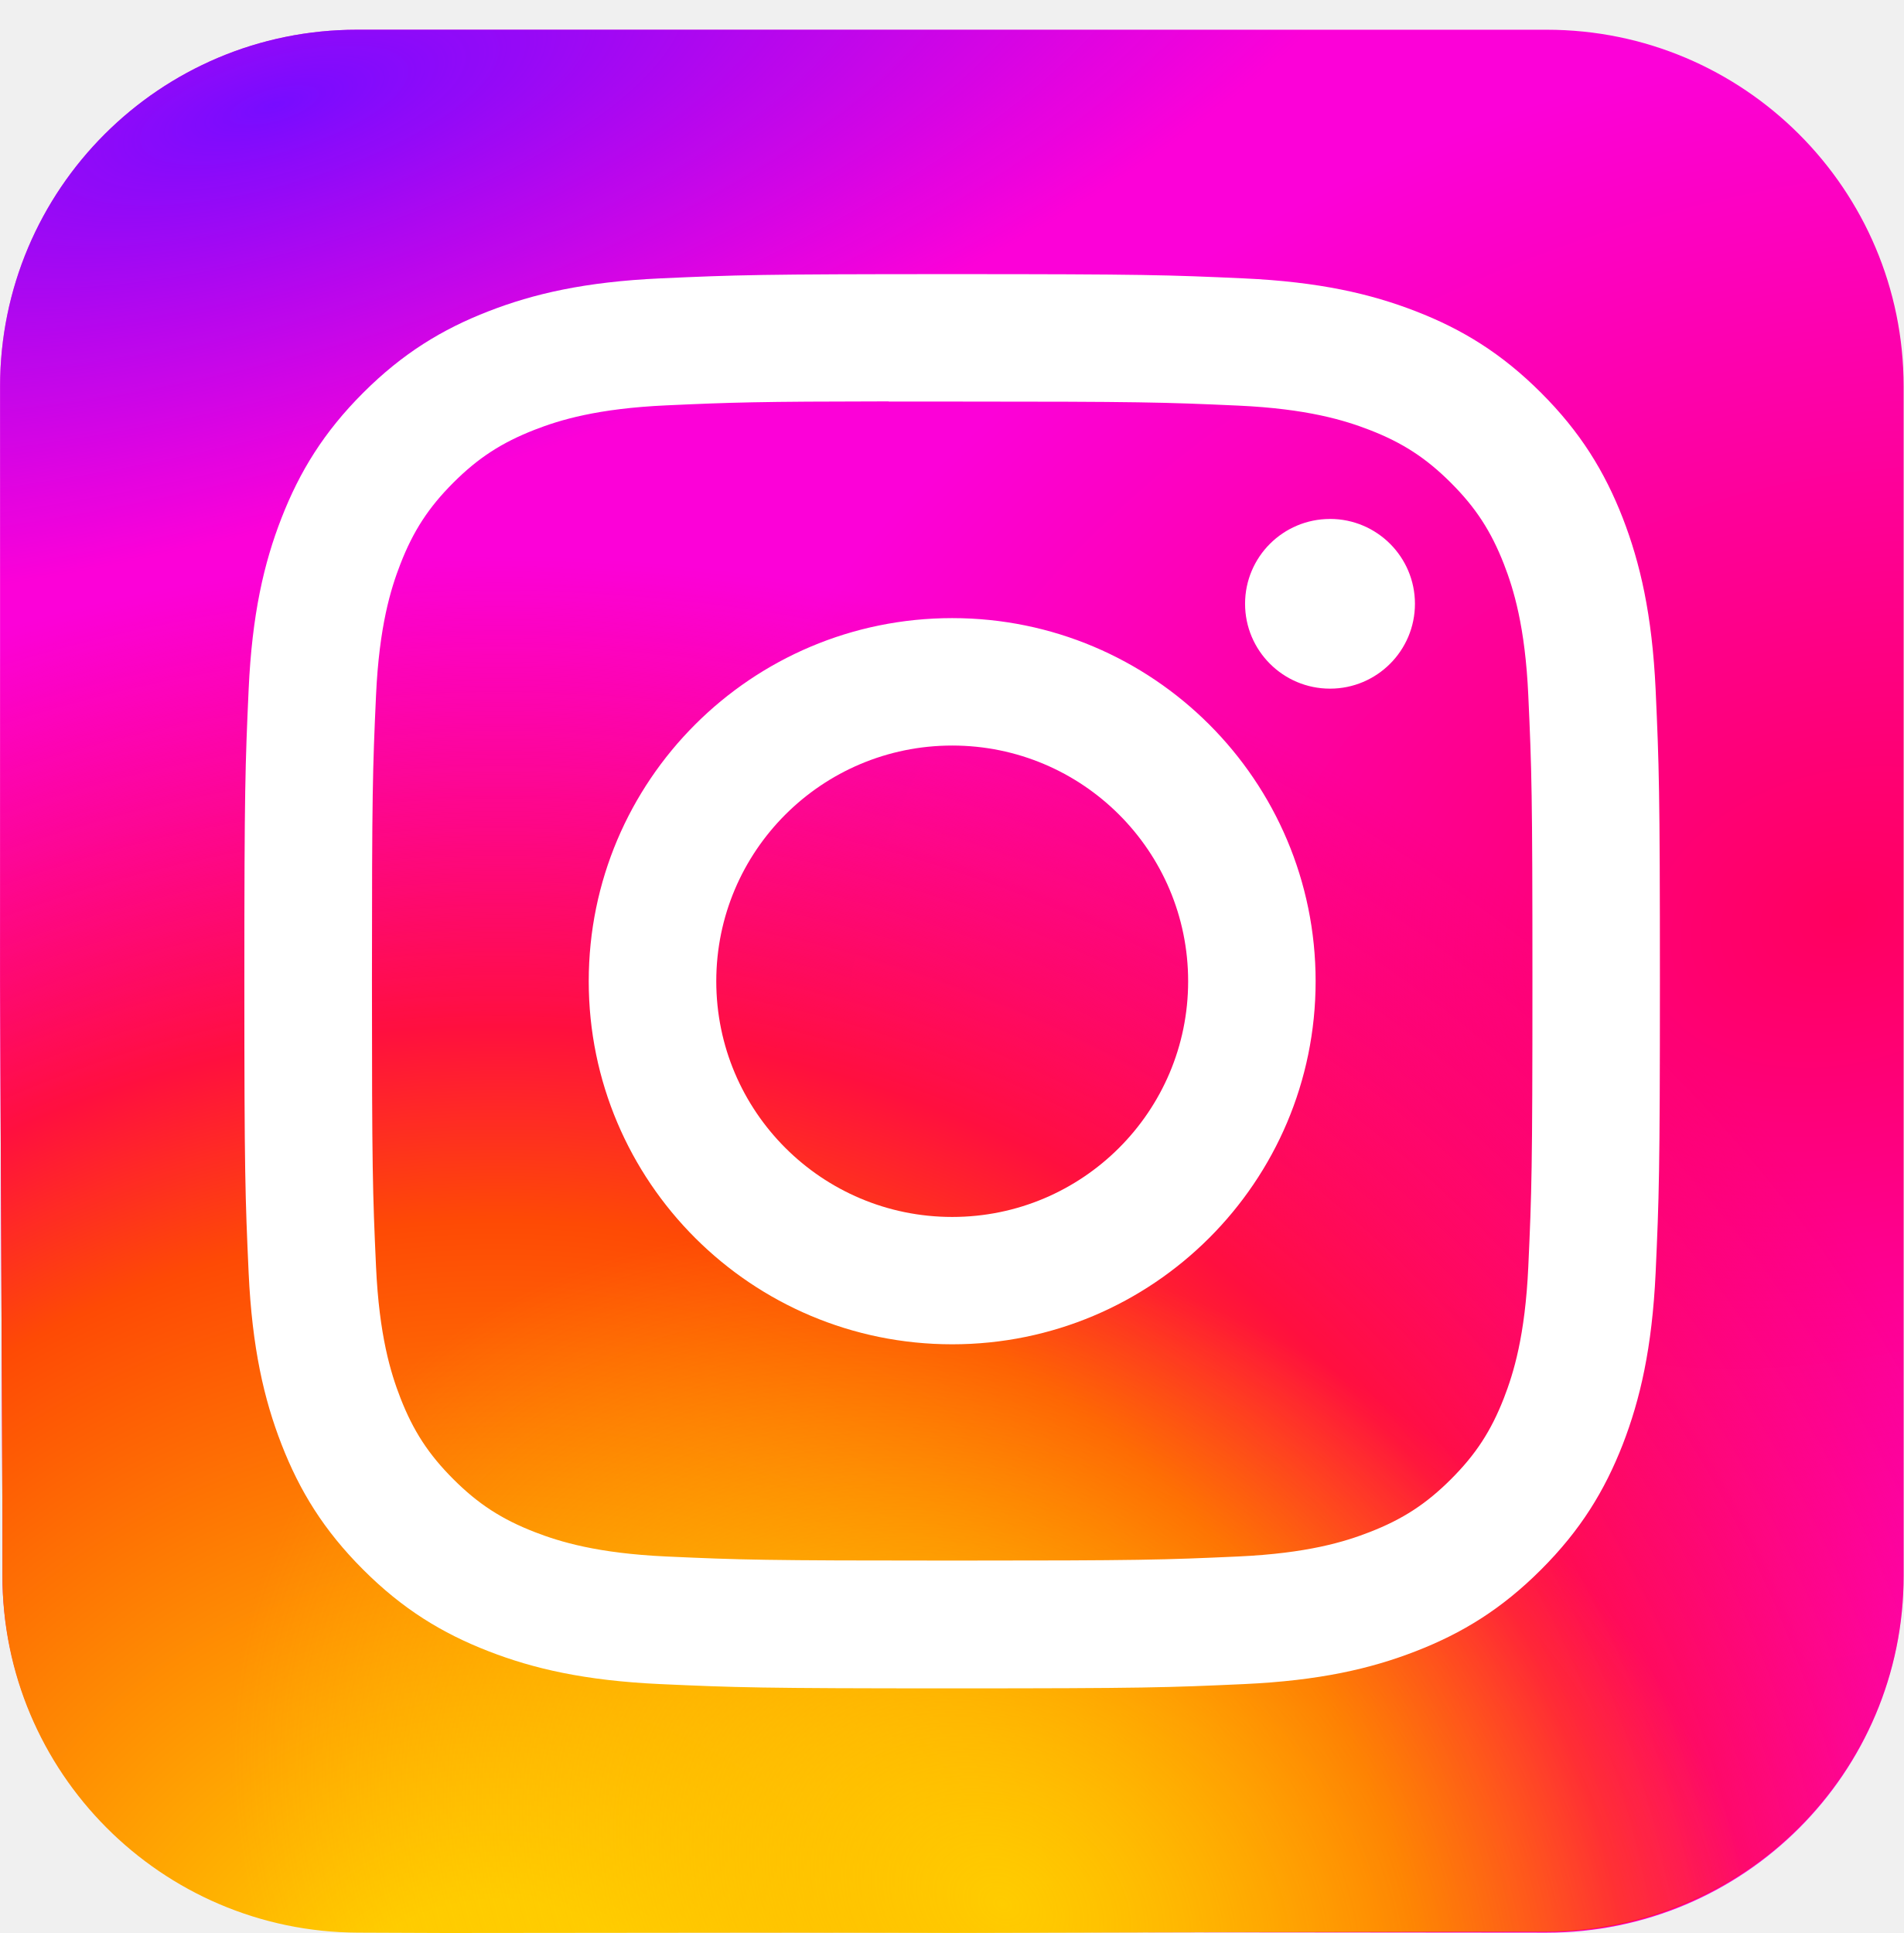
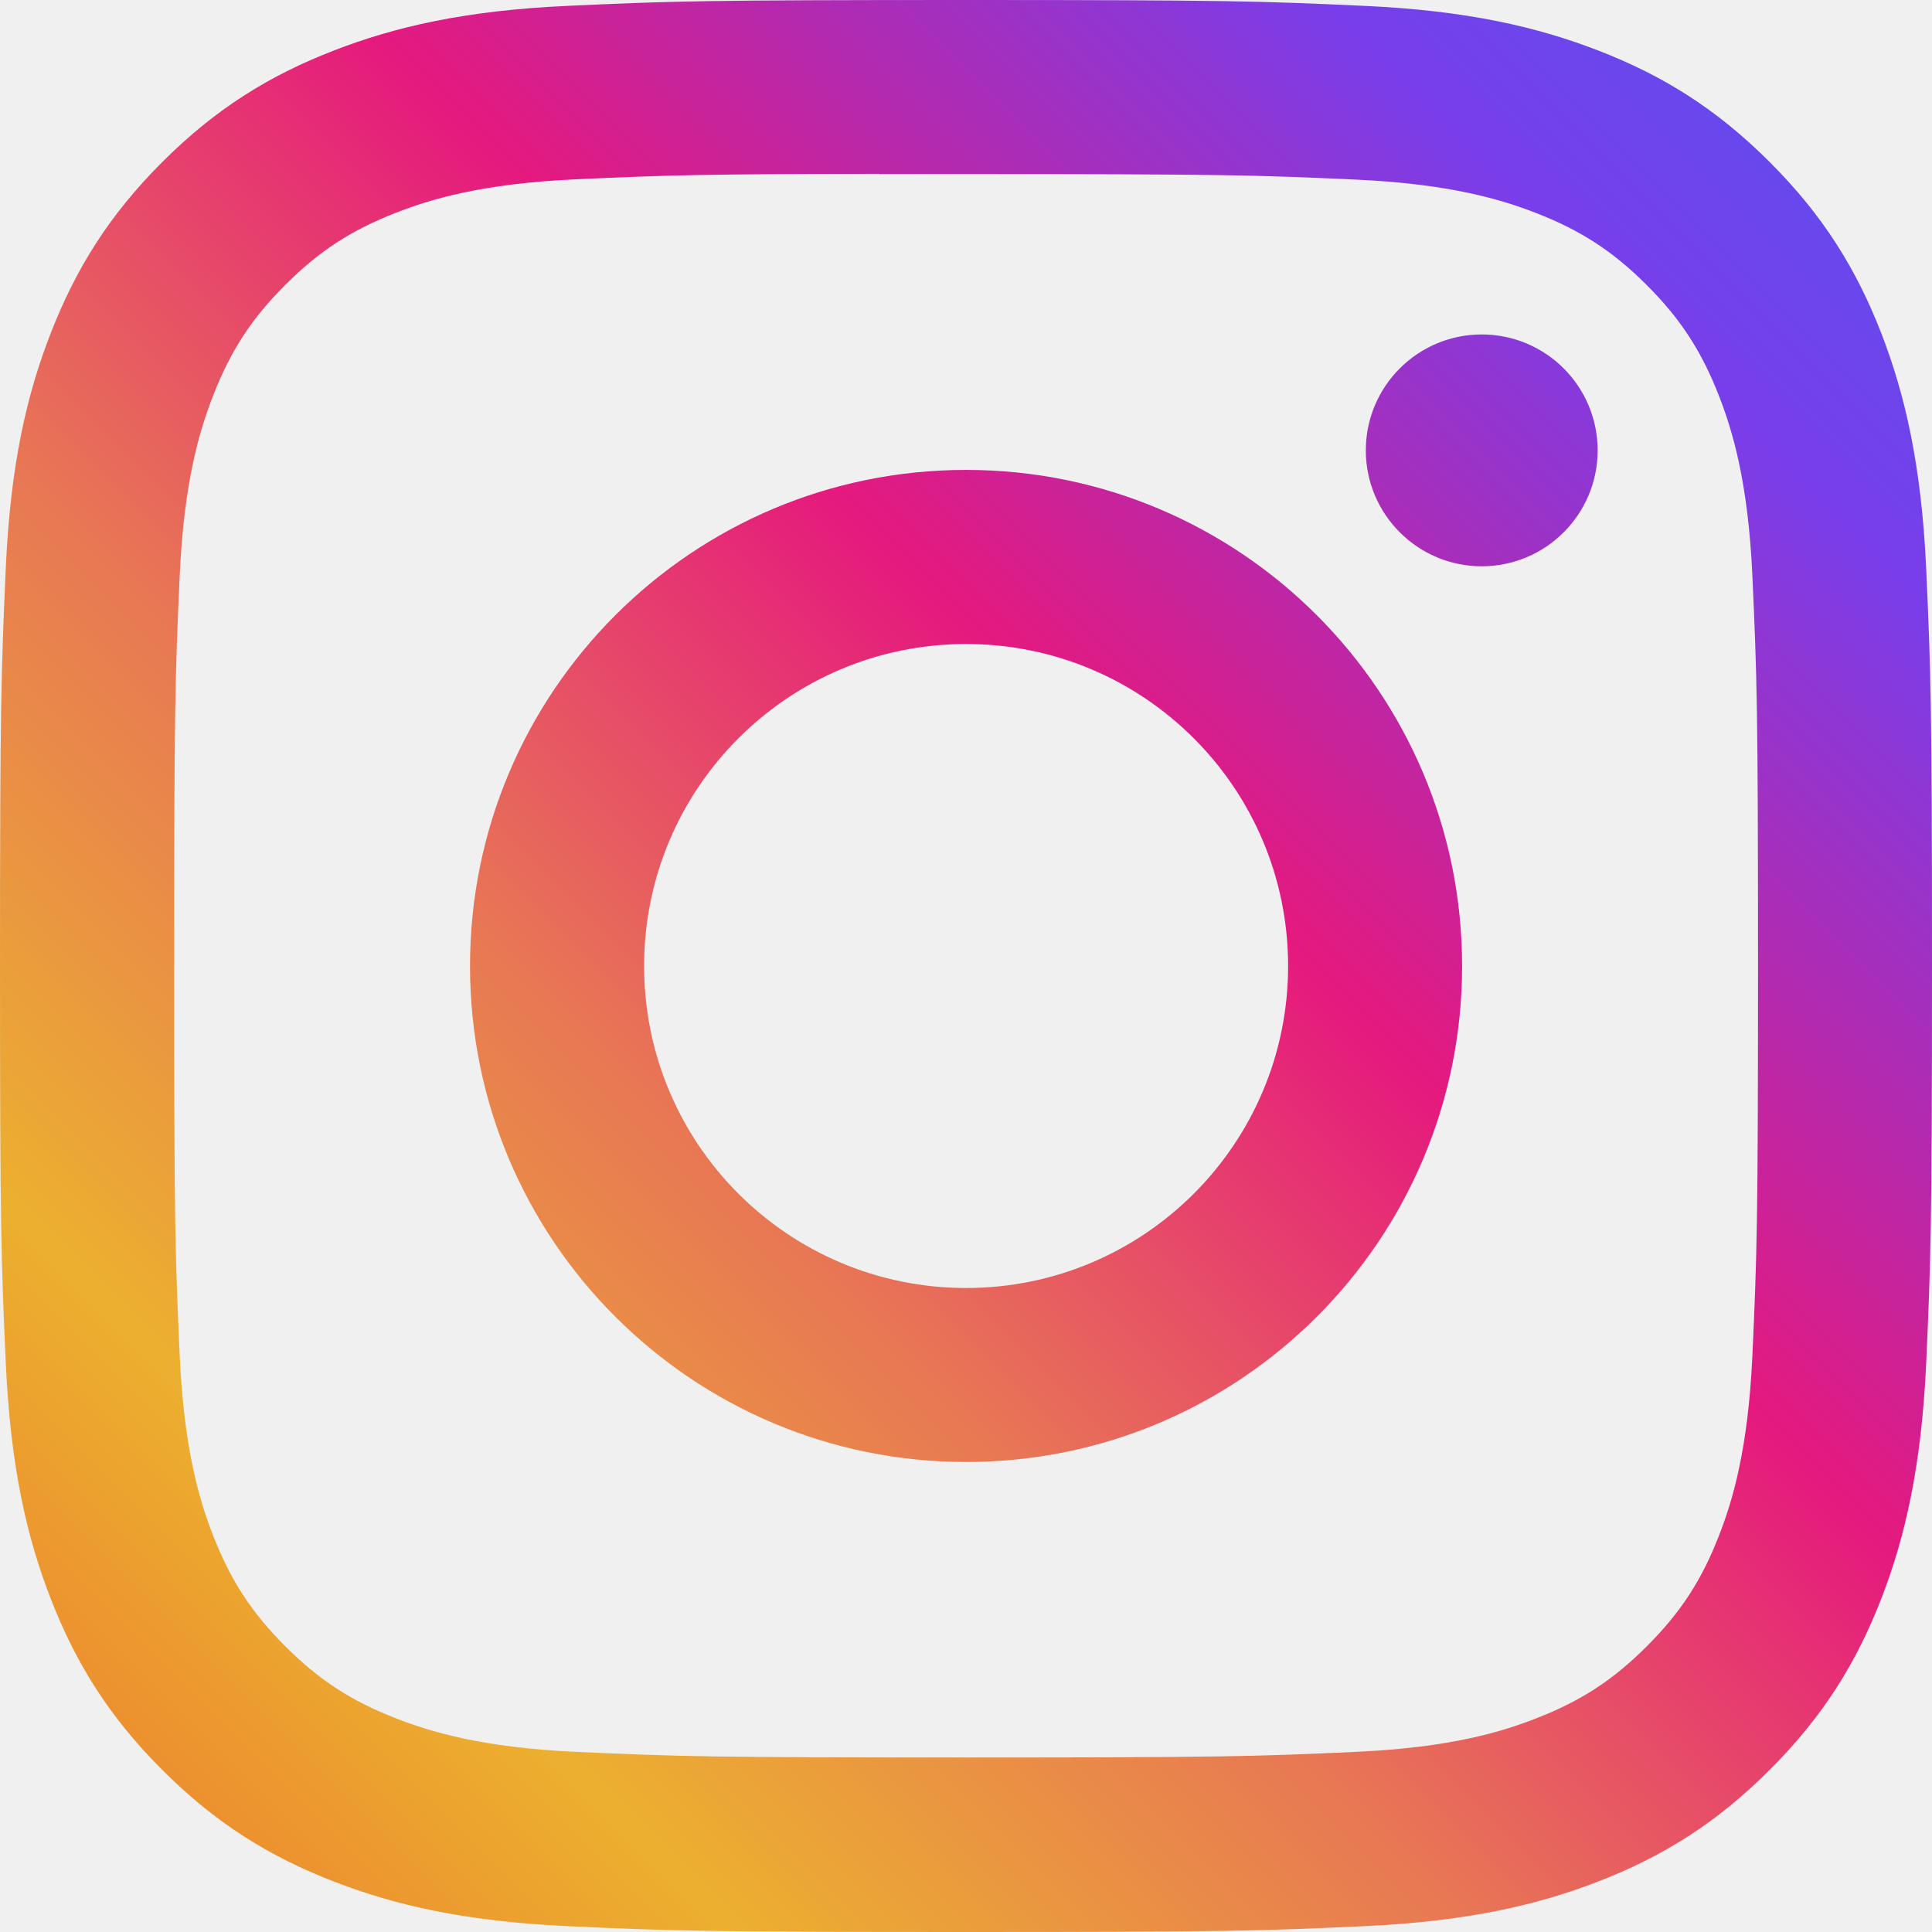
- <svg xmlns="http://www.w3.org/2000/svg" width="64" height="65" viewBox="0 0 64 65" fill="none">
-   <path d="M64 13C64 6.373 58.627 1 52 1H12.002C5.375 1 0.002 6.373 0.002 13V22.587V32.987L0.081 51.002V52.952C0.081 59.575 5.447 64.946 12.07 64.952L51.989 64.989C58.621 64.995 64 59.621 64 52.989V13Z" fill="url(#paint0_radial_3421_7912)" />
-   <path d="M32.023 1C32.015 1 32.017 1 32.009 1C31.85 1 20.462 0.977 11.313 0.972C4.959 0.969 0.122 5.96 0.275 12.312L0.295 13.139L0.002 22.587V32.987L0.081 51.003V52.988C0.081 59.597 5.425 64.962 12.034 64.988L15 65L52.012 64.963C58.635 64.956 64 59.586 64 52.963V13C64 6.373 58.627 1 52 1H32.023Z" fill="url(#paint1_radial_3421_7912)" />
-   <path d="M32.01 1L13.984 1.077L0.097 1.077C0.087 1.077 0.077 1.073 0.069 1.066C0.044 1.041 0.002 1.059 0.002 1.094L0.002 22.587V32.987L0.081 51.002L0.07 52.885C0.033 59.557 5.445 64.978 12.117 64.952L14.99 64.941L31.942 65L48.879 64.951L51.954 64.949C58.6 64.944 63.976 59.541 63.946 52.895L63.938 51.102L64 32.979L63.937 14.87V13.034C63.937 6.423 58.59 1.058 51.98 1.034L42.426 1H32.01Z" fill="url(#paint2_radial_3421_7912)" />
-   <path d="M32.01 1C18.651 1 12.5 1 12.5 1H12.002C5.374 1 0.001 6.374 0.002 13.002L0.002 15V22.587C-0.003 25.135 0.002 28.489 0.002 32.987L0.001 52.952C0 59.598 5.402 64.979 12.048 64.953L14.927 64.941C14.969 64.941 15.005 64.941 15.048 64.941C15.82 64.946 24.239 65 31.942 65H63.951C63.978 65 64 64.978 64 64.951L63.938 51.102L64 32.979C64 24.198 64 15 64 15C64 15 64 15 64 15V13C64 6.373 58.627 1 52 1H42.426H32.01Z" fill="url(#paint3_radial_3421_7912)" />
-   <path d="M32.013 9.218C25.55 9.218 24.739 9.246 22.201 9.361C19.668 9.477 17.939 9.878 16.426 10.466C14.861 11.073 13.533 11.886 12.21 13.208C10.887 14.53 10.074 15.856 9.464 17.42C8.874 18.932 8.473 20.66 8.359 23.191C8.245 25.727 8.215 26.538 8.215 32.996C8.215 39.453 8.244 40.261 8.359 42.798C8.476 45.329 8.877 47.057 9.465 48.569C10.073 50.133 10.886 51.459 12.209 52.781C13.531 54.104 14.859 54.918 16.423 55.525C17.937 56.114 19.666 56.514 22.199 56.63C24.738 56.745 25.548 56.774 32.01 56.774C38.473 56.774 39.282 56.746 41.82 56.63C44.353 56.514 46.084 56.114 47.598 55.525C49.163 54.918 50.488 54.104 51.81 52.781C53.134 51.459 53.947 50.133 54.557 48.569C55.142 47.057 55.543 45.329 55.662 42.798C55.776 40.262 55.806 39.453 55.806 32.996C55.806 26.538 55.776 25.728 55.662 23.191C55.543 20.66 55.142 18.932 54.557 17.42C53.947 15.856 53.134 14.53 51.81 13.208C50.487 11.885 49.163 11.073 47.597 10.466C46.08 9.878 44.35 9.477 41.816 9.361C39.278 9.246 38.47 9.218 32.006 9.218H32.013ZM29.878 13.503C30.512 13.502 31.219 13.503 32.013 13.503C38.366 13.503 39.12 13.526 41.628 13.639C43.949 13.745 45.208 14.133 46.047 14.458C47.157 14.889 47.949 15.405 48.781 16.237C49.614 17.069 50.129 17.862 50.562 18.971C50.887 19.808 51.276 21.067 51.381 23.385C51.495 25.892 51.52 26.645 51.52 32.99C51.52 39.336 51.495 40.089 51.381 42.596C51.275 44.914 50.887 46.172 50.562 47.009C50.13 48.119 49.614 48.909 48.781 49.741C47.948 50.573 47.157 51.088 46.047 51.519C45.209 51.846 43.949 52.233 41.628 52.339C39.12 52.453 38.366 52.477 32.013 52.477C25.659 52.477 24.906 52.453 22.398 52.339C20.078 52.232 18.818 51.844 17.979 51.519C16.869 51.088 16.075 50.573 15.242 49.74C14.41 48.908 13.894 48.118 13.462 47.008C13.136 46.17 12.748 44.912 12.642 42.594C12.528 40.087 12.505 39.334 12.505 32.984C12.505 26.635 12.528 25.886 12.642 23.379C12.748 21.061 13.136 19.802 13.462 18.964C13.893 17.855 14.41 17.062 15.242 16.23C16.075 15.398 16.869 14.882 17.979 14.45C18.818 14.123 20.078 13.737 22.398 13.631C24.593 13.531 25.443 13.502 29.878 13.497L29.878 13.503ZM44.715 17.451C43.139 17.451 41.859 18.727 41.859 20.303C41.859 21.879 43.139 23.157 44.715 23.157C46.291 23.157 47.57 21.879 47.57 20.303C47.57 18.728 46.291 17.45 44.715 17.45L44.715 17.451ZM32.013 20.785C25.264 20.785 19.793 26.252 19.793 32.996C19.793 39.739 25.264 45.204 32.013 45.204C38.761 45.204 44.231 39.739 44.231 32.996C44.231 26.252 38.761 20.785 32.013 20.785H32.013ZM32.013 25.07C36.393 25.07 39.945 28.618 39.945 32.996C39.945 37.373 36.393 40.922 32.013 40.922C27.632 40.922 24.081 37.373 24.081 32.996C24.081 28.618 27.632 25.07 32.013 25.07Z" fill="white" />
+ <svg xmlns="http://www.w3.org/2000/svg" width="36" height="36" viewBox="0 0 36 36" fill="none">
+   <path d="M18.002 0C13.113 0 12.5 0.021 10.58 0.109C8.663 0.196 7.355 0.5 6.211 0.945C5.027 1.405 4.023 2.02 3.022 3.021C2.021 4.021 1.406 5.025 0.945 6.209C0.498 7.354 0.195 8.662 0.108 10.578C0.023 12.498 0 13.111 0 18C0 22.889 0.022 23.5 0.109 25.42C0.197 27.336 0.5 28.644 0.945 29.789C1.405 30.973 2.02 31.977 3.021 32.977C4.021 33.979 5.025 34.595 6.209 35.055C7.354 35.5 8.662 35.803 10.578 35.891C12.498 35.979 13.111 36 17.999 36C22.888 36 23.5 35.979 25.42 35.891C27.336 35.803 28.646 35.5 29.791 35.055C30.975 34.595 31.977 33.979 32.977 32.977C33.979 31.977 34.594 30.973 35.055 29.789C35.498 28.644 35.801 27.336 35.891 25.421C35.977 23.5 36 22.889 36 18C36 13.111 35.977 12.498 35.891 10.578C35.801 8.662 35.498 7.354 35.055 6.209C34.594 5.025 33.979 4.021 32.977 3.021C31.976 2.019 30.975 1.404 29.79 0.945C28.642 0.5 27.334 0.196 25.417 0.109C23.497 0.021 22.886 0 17.996 0H18.002ZM16.387 3.244C16.866 3.243 17.401 3.244 18.002 3.244C22.808 3.244 23.377 3.261 25.275 3.347C27.03 3.428 27.983 3.721 28.617 3.967C29.457 4.293 30.056 4.683 30.686 5.313C31.316 5.943 31.706 6.543 32.033 7.383C32.279 8.017 32.573 8.97 32.653 10.725C32.739 12.622 32.758 13.192 32.758 17.996C32.758 22.8 32.739 23.37 32.653 25.267C32.572 27.022 32.279 27.975 32.033 28.608C31.707 29.448 31.316 30.047 30.686 30.676C30.056 31.306 29.458 31.696 28.617 32.022C27.983 32.27 27.03 32.562 25.275 32.643C23.378 32.729 22.808 32.748 18.002 32.748C13.195 32.748 12.626 32.729 10.728 32.643C8.973 32.562 8.021 32.268 7.386 32.022C6.546 31.696 5.946 31.306 5.316 30.676C4.686 30.046 4.296 29.447 3.969 28.607C3.722 27.973 3.429 27.021 3.349 25.266C3.263 23.368 3.245 22.798 3.245 17.991C3.245 13.185 3.263 12.618 3.349 10.72C3.429 8.965 3.722 8.013 3.969 7.378C4.295 6.538 4.686 5.938 5.316 5.308C5.946 4.678 6.546 4.288 7.386 3.961C8.02 3.714 8.973 3.421 10.728 3.341C12.389 3.265 13.032 3.243 16.387 3.239L16.387 3.244ZM27.61 6.232C26.418 6.232 25.45 7.199 25.45 8.392C25.45 9.584 26.418 10.552 27.61 10.552C28.802 10.552 29.77 9.584 29.77 8.392C29.77 7.199 28.802 6.232 27.61 6.232L27.61 6.232ZM18.002 8.756C12.897 8.756 8.758 12.895 8.758 18C8.758 23.105 12.897 27.242 18.002 27.242C23.107 27.242 27.244 23.105 27.244 18C27.244 12.895 23.106 8.756 18.001 8.756H18.002ZM18.002 12C21.315 12 24.002 14.686 24.002 18C24.002 21.314 21.315 24 18.002 24C14.688 24 12.002 21.314 12.002 18C12.002 14.686 14.688 12 18.002 12Z" fill="url(#paint0_linear_8505_21892)" />
  <defs>
-     <radialGradient id="paint0_radial_3421_7912" cx="0" cy="0" r="1" gradientUnits="userSpaceOnUse" gradientTransform="translate(61.9337 30.9976) rotate(164.25) scale(40.8924 29.461)">
-       <stop stop-color="#FF005F" />
-       <stop offset="1" stop-color="#FC01D8" />
-     </radialGradient>
-     <radialGradient id="paint1_radial_3421_7912" cx="0" cy="0" r="1" gradientUnits="userSpaceOnUse" gradientTransform="translate(16.9998 69.9293) rotate(-90) scale(51.086 54.2012)">
-       <stop stop-color="#FFCC00" />
-       <stop offset="0.124" stop-color="#FFCC00" />
-       <stop offset="0.567" stop-color="#FE4A05" />
-       <stop offset="0.694" stop-color="#FF0F3F" />
-       <stop offset="1" stop-color="#FE0657" stop-opacity="0" />
-     </radialGradient>
-     <radialGradient id="paint2_radial_3421_7912" cx="0" cy="0" r="1" gradientUnits="userSpaceOnUse" gradientTransform="translate(33.6174 64.0974) rotate(-59.8703) scale(21.1245 27.5017)">
-       <stop stop-color="#FFCC00" />
-       <stop offset="1" stop-color="#FFCC00" stop-opacity="0" />
-     </radialGradient>
-     <radialGradient id="paint3_radial_3421_7912" cx="0" cy="0" r="1" gradientUnits="userSpaceOnUse" gradientTransform="translate(8.68343 3.60606) rotate(164.274) scale(40.4388 13.7775)">
-       <stop stop-color="#780CFF" />
-       <stop offset="1" stop-color="#820BFF" stop-opacity="0" />
-     </radialGradient>
+     <linearGradient id="paint0_linear_8505_21892" x1="36" y1="0" x2="0" y2="36" gradientUnits="userSpaceOnUse">
+       <stop stop-color="#5454EE" />
+       <stop offset="0.157" stop-color="#783EEA" />
+       <stop offset="0.411" stop-color="#E5197E" />
+       <stop offset="0.618" stop-color="#E87854" />
+       <stop offset="0.81" stop-color="#ECB02F" />
+       <stop offset="0.914" stop-color="#EC912F" />
+     </linearGradient>
  </defs>
</svg>
